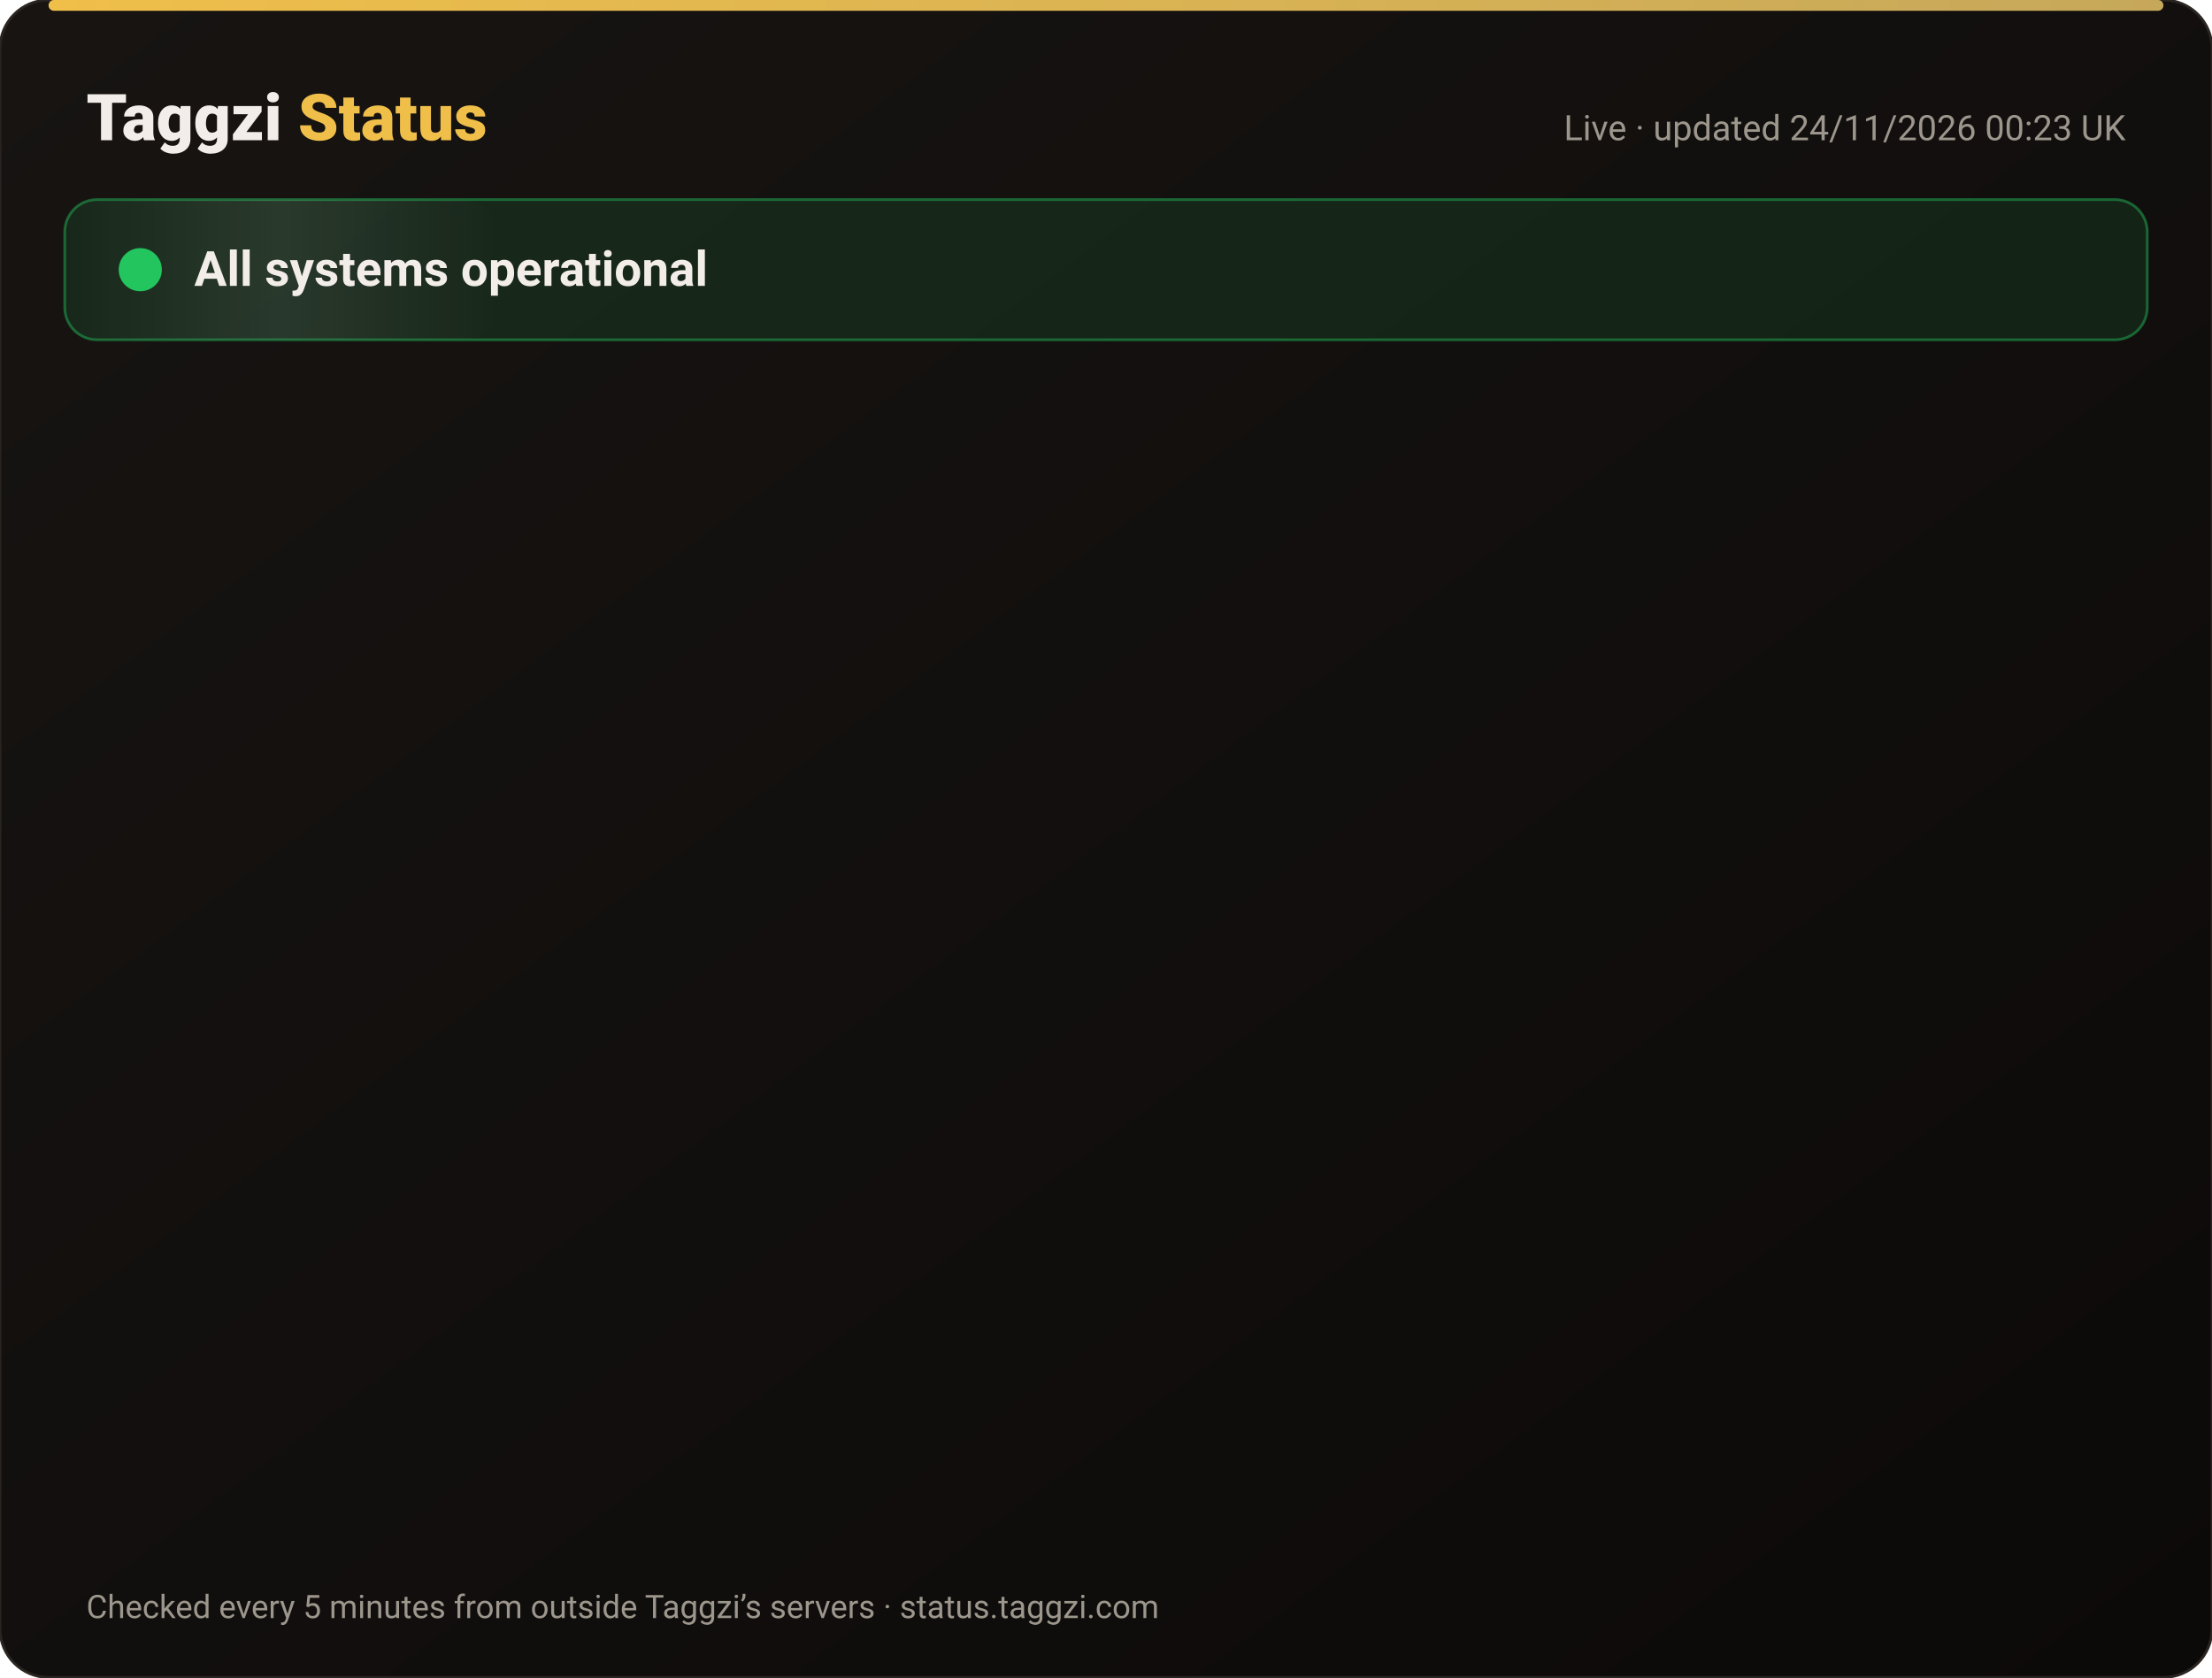
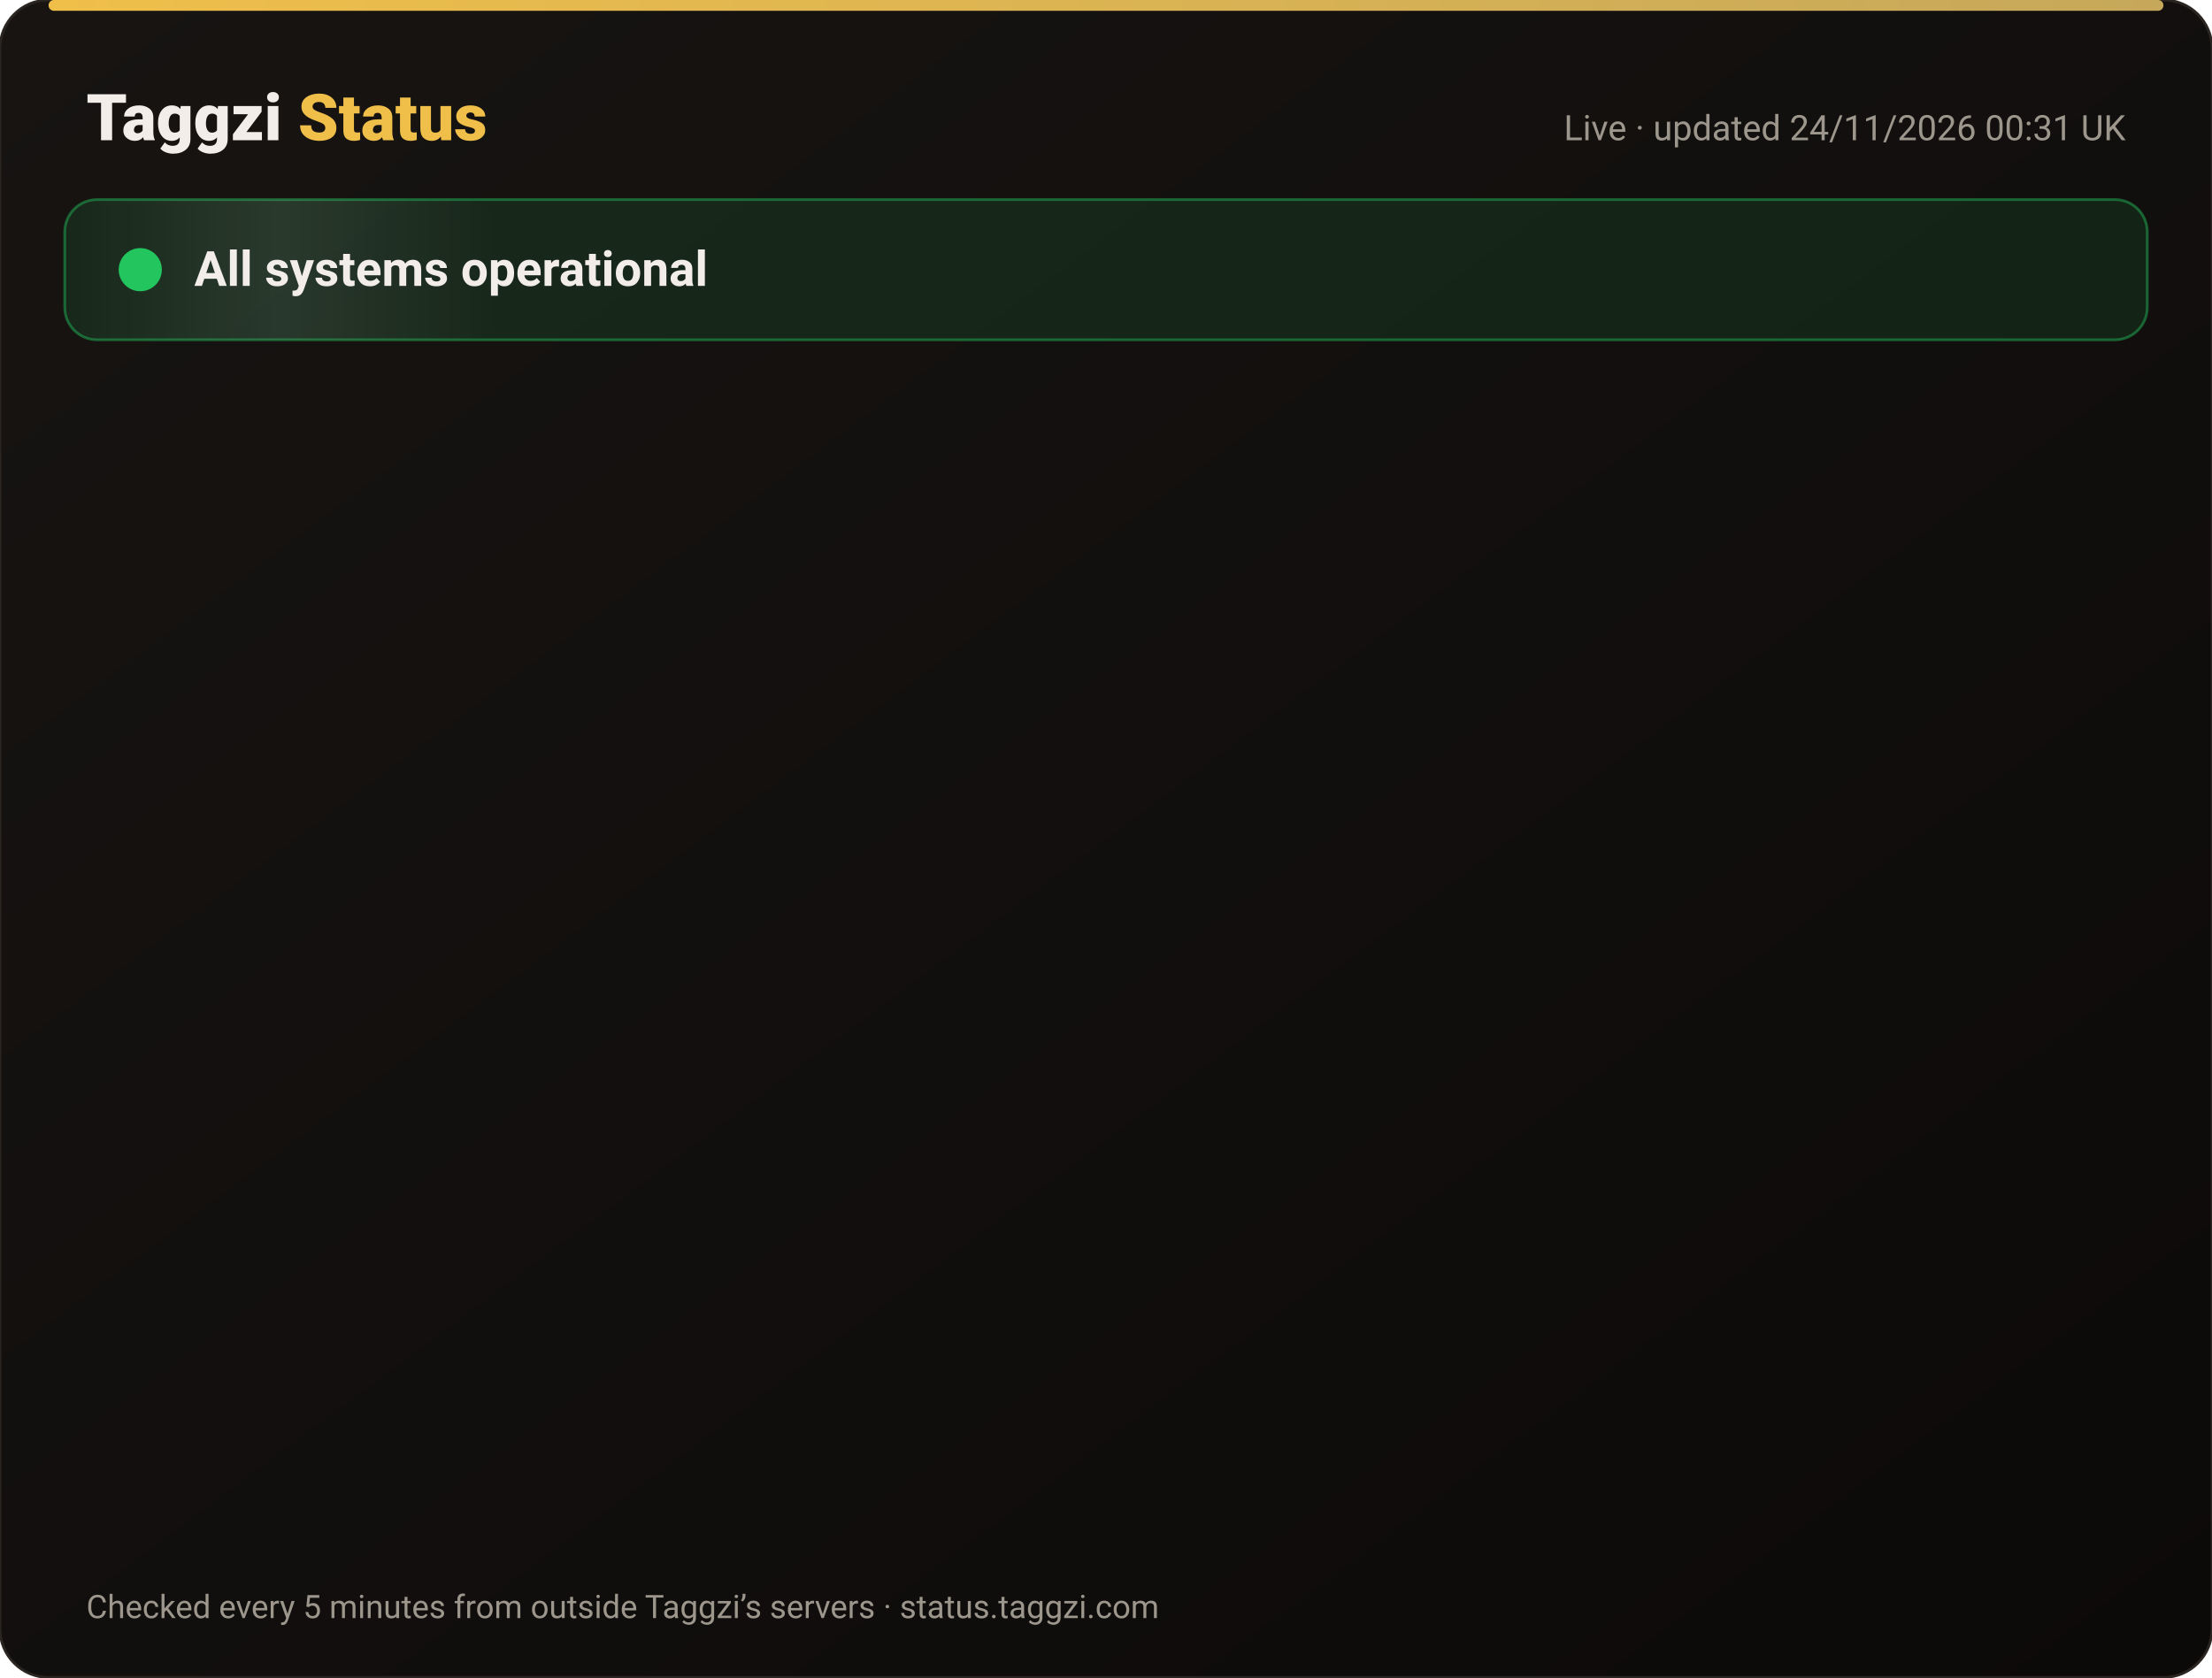
<svg xmlns="http://www.w3.org/2000/svg" width="820" height="622" viewBox="0 0 820 622" font-family="-apple-system,Segoe UI,Roboto,Helvetica,Arial,sans-serif">
  <defs>
    <linearGradient id="bg" x1="0" y1="0" x2="1" y2="1">
      <stop offset="0" stop-color="#171412" />
      <stop offset="1" stop-color="#0C0A09" />
    </linearGradient>
    <linearGradient id="gold" x1="0" x2="1">
      <stop offset="0" stop-color="#F0BF4A" />
      <stop offset="1" stop-color="#c6a85b" />
    </linearGradient>
    <linearGradient id="shine" x1="0" x2="1">
      <stop offset="0" stop-color="#fff" stop-opacity="0" />
      <stop offset=".5" stop-color="#fff" stop-opacity=".08" />
      <stop offset="1" stop-color="#fff" stop-opacity="0" />
    </linearGradient>
  </defs>
  <rect width="820" height="622" rx="18" fill="url(#bg)" stroke="#2a2521" />
  <rect x="18" y="0" width="784" height="4" rx="2" fill="url(#gold)" />
  <text x="32" y="52" font-size="24" font-weight="800" fill="#F2EDE8">Taggzi <tspan fill="#F0BF4A">Status</tspan>
  </text>
-   <text x="788" y="52" font-size="13" fill="#9C968C" text-anchor="end">Live · updated 24/11/2026 00:23 UK</text>
+   <text x="788" y="52" font-size="13" fill="#9C968C" text-anchor="end">Live · updated 24/11/2026 00:31 UK</text>
  <rect x="24" y="74" width="772" height="52" rx="12" fill="#22c55e" fill-opacity=".12" stroke="#22c55e" stroke-opacity=".45" />
  <rect x="24" y="74" width="160" height="52" rx="12" fill="url(#shine)">
    <animate attributeName="x" from="-160" to="820" dur="4s" repeatCount="indefinite" />
  </rect>
  <circle cx="52" cy="100" r="7" fill="#22c55e" />
  <circle cx="52" cy="100" r="7" fill="none" stroke="#22c55e" stroke-width="2">
    <animate attributeName="r" values="7;15;7" dur="2s" repeatCount="indefinite" />
    <animate attributeName="opacity" values=".9;0;.9" dur="2s" repeatCount="indefinite" />
  </circle>
  <text x="72" y="106" font-size="18" font-weight="700" fill="#F2EDE8">All systems operational</text>
  <g opacity="0">
    <animate attributeName="opacity" from="0" to="1" begin="0.00s" dur=".6s" fill="freeze" />
    <line x1="32" y1="188" x2="788" y2="188" stroke="#2a2521" />
    <circle cx="44" cy="166" r="6" fill="#22c55e">
      <animate attributeName="opacity" values="1;.45;1" dur="2.4s" begin="0.00s" repeatCount="indefinite" />
    </circle>
    <text x="62" y="171" font-size="15" font-weight="650" fill="#F2EDE8">Website</text>
    <text x="630" y="171" font-size="13" fill="#9C968C" text-anchor="end">99.98% uptime</text>
    <rect x="648" y="154" width="140" height="24" rx="12" fill="#22c55e" fill-opacity=".14" stroke="#22c55e" stroke-opacity=".5" />
    <text x="718" y="171" font-size="12" font-weight="700" fill="#22c55e" text-anchor="middle">Operational</text>
  </g>
  <g opacity="0">
    <animate attributeName="opacity" from="0" to="1" begin="0.15s" dur=".6s" fill="freeze" />
    <line x1="32" y1="234" x2="788" y2="234" stroke="#2a2521" />
    <circle cx="44" cy="212" r="6" fill="#22c55e">
      <animate attributeName="opacity" values="1;.45;1" dur="2.4s" begin="0.15s" repeatCount="indefinite" />
    </circle>
    <text x="62" y="217" font-size="15" font-weight="650" fill="#F2EDE8">Tag scans</text>
    <text x="630" y="217" font-size="13" fill="#9C968C" text-anchor="end">99.98% uptime</text>
    <rect x="648" y="200" width="140" height="24" rx="12" fill="#22c55e" fill-opacity=".14" stroke="#22c55e" stroke-opacity=".5" />
    <text x="718" y="217" font-size="12" font-weight="700" fill="#22c55e" text-anchor="middle">Operational</text>
  </g>
  <g opacity="0">
    <animate attributeName="opacity" from="0" to="1" begin="0.30s" dur=".6s" fill="freeze" />
    <line x1="32" y1="280" x2="788" y2="280" stroke="#2a2521" />
    <circle cx="44" cy="258" r="6" fill="#22c55e">
      <animate attributeName="opacity" values="1;.45;1" dur="2.4s" begin="0.30s" repeatCount="indefinite" />
    </circle>
    <text x="62" y="263" font-size="15" font-weight="650" fill="#F2EDE8">Manual tag lookup</text>
    <text x="630" y="263" font-size="13" fill="#9C968C" text-anchor="end">99.98% uptime</text>
    <rect x="648" y="246" width="140" height="24" rx="12" fill="#22c55e" fill-opacity=".14" stroke="#22c55e" stroke-opacity=".5" />
    <text x="718" y="263" font-size="12" font-weight="700" fill="#22c55e" text-anchor="middle">Operational</text>
  </g>
  <g opacity="0">
    <animate attributeName="opacity" from="0" to="1" begin="0.45s" dur=".6s" fill="freeze" />
    <line x1="32" y1="326" x2="788" y2="326" stroke="#2a2521" />
    <circle cx="44" cy="304" r="6" fill="#22c55e">
      <animate attributeName="opacity" values="1;.45;1" dur="2.4s" begin="0.45s" repeatCount="indefinite" />
    </circle>
    <text x="62" y="309" font-size="15" font-weight="650" fill="#F2EDE8">App &amp; login</text>
    <text x="630" y="309" font-size="13" fill="#9C968C" text-anchor="end">99.98% uptime</text>
    <rect x="648" y="292" width="140" height="24" rx="12" fill="#22c55e" fill-opacity=".14" stroke="#22c55e" stroke-opacity=".5" />
    <text x="718" y="309" font-size="12" font-weight="700" fill="#22c55e" text-anchor="middle">Operational</text>
  </g>
  <g opacity="0">
    <animate attributeName="opacity" from="0" to="1" begin="0.60s" dur=".6s" fill="freeze" />
    <line x1="32" y1="372" x2="788" y2="372" stroke="#2a2521" />
    <circle cx="44" cy="350" r="6" fill="#22c55e">
      <animate attributeName="opacity" values="1;.45;1" dur="2.4s" begin="0.60s" repeatCount="indefinite" />
    </circle>
    <text x="62" y="355" font-size="15" font-weight="650" fill="#F2EDE8">Community alerts</text>
    <text x="630" y="355" font-size="13" fill="#9C968C" text-anchor="end">99.98% uptime</text>
    <rect x="648" y="338" width="140" height="24" rx="12" fill="#22c55e" fill-opacity=".14" stroke="#22c55e" stroke-opacity=".5" />
    <text x="718" y="355" font-size="12" font-weight="700" fill="#22c55e" text-anchor="middle">Operational</text>
  </g>
  <g opacity="0">
    <animate attributeName="opacity" from="0" to="1" begin="0.75s" dur=".6s" fill="freeze" />
    <line x1="32" y1="418" x2="788" y2="418" stroke="#2a2521" />
    <circle cx="44" cy="396" r="6" fill="#22c55e">
      <animate attributeName="opacity" values="1;.45;1" dur="2.4s" begin="0.75s" repeatCount="indefinite" />
    </circle>
    <text x="62" y="401" font-size="15" font-weight="650" fill="#F2EDE8">Private calling</text>
    <text x="630" y="401" font-size="13" fill="#9C968C" text-anchor="end">99.98% uptime</text>
    <rect x="648" y="384" width="140" height="24" rx="12" fill="#22c55e" fill-opacity=".14" stroke="#22c55e" stroke-opacity=".5" />
    <text x="718" y="401" font-size="12" font-weight="700" fill="#22c55e" text-anchor="middle">Operational</text>
  </g>
  <g opacity="0">
    <animate attributeName="opacity" from="0" to="1" begin="0.90s" dur=".6s" fill="freeze" />
    <line x1="32" y1="464" x2="788" y2="464" stroke="#2a2521" />
    <circle cx="44" cy="442" r="6" fill="#22c55e">
      <animate attributeName="opacity" values="1;.45;1" dur="2.4s" begin="0.90s" repeatCount="indefinite" />
    </circle>
    <text x="62" y="447" font-size="15" font-weight="650" fill="#F2EDE8">Payments</text>
    <text x="630" y="447" font-size="13" fill="#9C968C" text-anchor="end">99.97% uptime</text>
    <rect x="648" y="430" width="140" height="24" rx="12" fill="#22c55e" fill-opacity=".14" stroke="#22c55e" stroke-opacity=".5" />
    <text x="718" y="447" font-size="12" font-weight="700" fill="#22c55e" text-anchor="middle">Operational</text>
  </g>
  <g opacity="0">
    <animate attributeName="opacity" from="0" to="1" begin="1.05s" dur=".6s" fill="freeze" />
    <line x1="32" y1="510" x2="788" y2="510" stroke="#2a2521" />
    <circle cx="44" cy="488" r="6" fill="#22c55e">
      <animate attributeName="opacity" values="1;.45;1" dur="2.4s" begin="1.05s" repeatCount="indefinite" />
    </circle>
    <text x="62" y="493" font-size="15" font-weight="650" fill="#F2EDE8">Email &amp; support</text>
    <text x="630" y="493" font-size="13" fill="#9C968C" text-anchor="end">99.98% uptime</text>
    <rect x="648" y="476" width="140" height="24" rx="12" fill="#22c55e" fill-opacity=".14" stroke="#22c55e" stroke-opacity=".5" />
    <text x="718" y="493" font-size="12" font-weight="700" fill="#22c55e" text-anchor="middle">Operational</text>
  </g>
  <g opacity="0">
    <animate attributeName="opacity" from="0" to="1" begin="1.20s" dur=".6s" fill="freeze" />
    <line x1="32" y1="556" x2="788" y2="556" stroke="#2a2521" />
    <circle cx="44" cy="534" r="6" fill="#22c55e">
      <animate attributeName="opacity" values="1;.45;1" dur="2.4s" begin="1.20s" repeatCount="indefinite" />
    </circle>
    <text x="62" y="539" font-size="15" font-weight="650" fill="#F2EDE8">Secure connection (SSL)</text>
    <text x="630" y="539" font-size="13" fill="#9C968C" text-anchor="end">100.00% uptime</text>
    <rect x="648" y="522" width="140" height="24" rx="12" fill="#22c55e" fill-opacity=".14" stroke="#22c55e" stroke-opacity=".5" />
    <text x="718" y="539" font-size="12" font-weight="700" fill="#22c55e" text-anchor="middle">Operational</text>
  </g>
  <text x="32" y="600" font-size="12" fill="#9C968C">Checked every 5 minutes from outside Taggzi’s servers · status.taggzi.com</text>
</svg>
